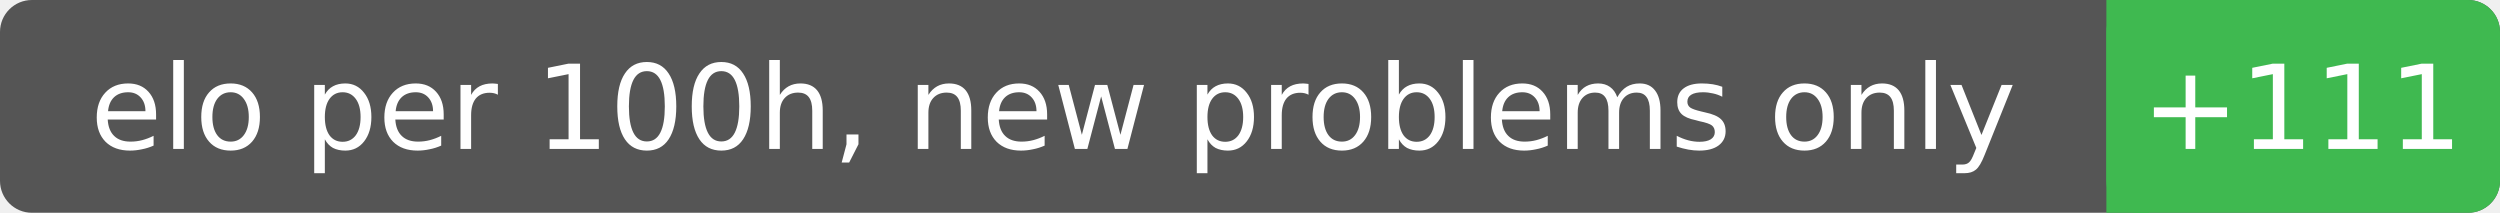
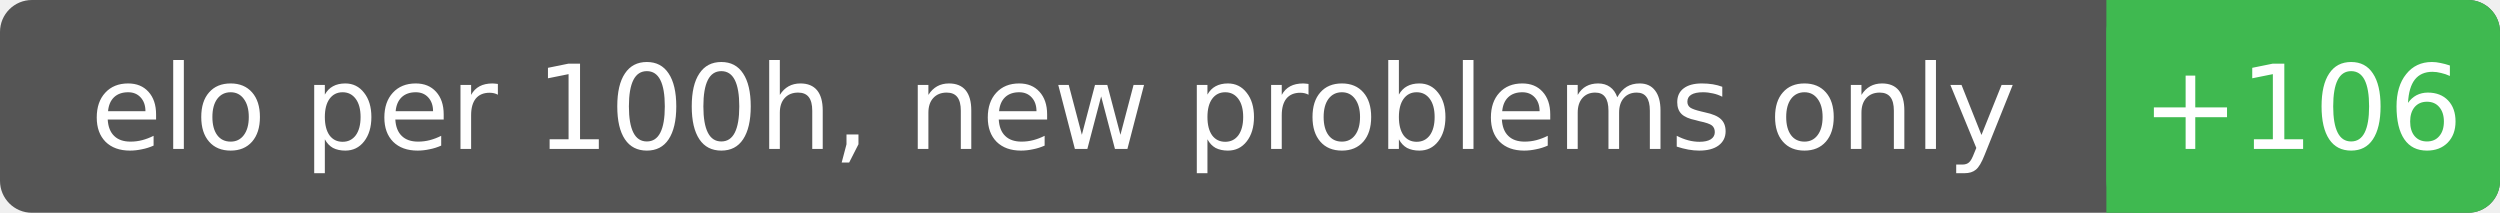
<svg xmlns="http://www.w3.org/2000/svg" width="235" height="20" font-family="Verdana,DejaVu Sans,sans-serif" font-size="11">
  <rect rx="3" width="235" height="20" fill="#555" />
  <rect rx="3" x="198" width="37" height="20" fill="#3fb950" />
  <rect x="198" width="4" height="20" fill="#3fb950" />
  <text x="99.0" y="14" fill="#fff" text-anchor="middle">elo per 100h, new problems only</text>
-   <text x="216.4" y="14" fill="#fff" text-anchor="middle">+111</text>
+   <text x="216.4" y="14" fill="#fff" text-anchor="middle">+106</text>
</svg>
